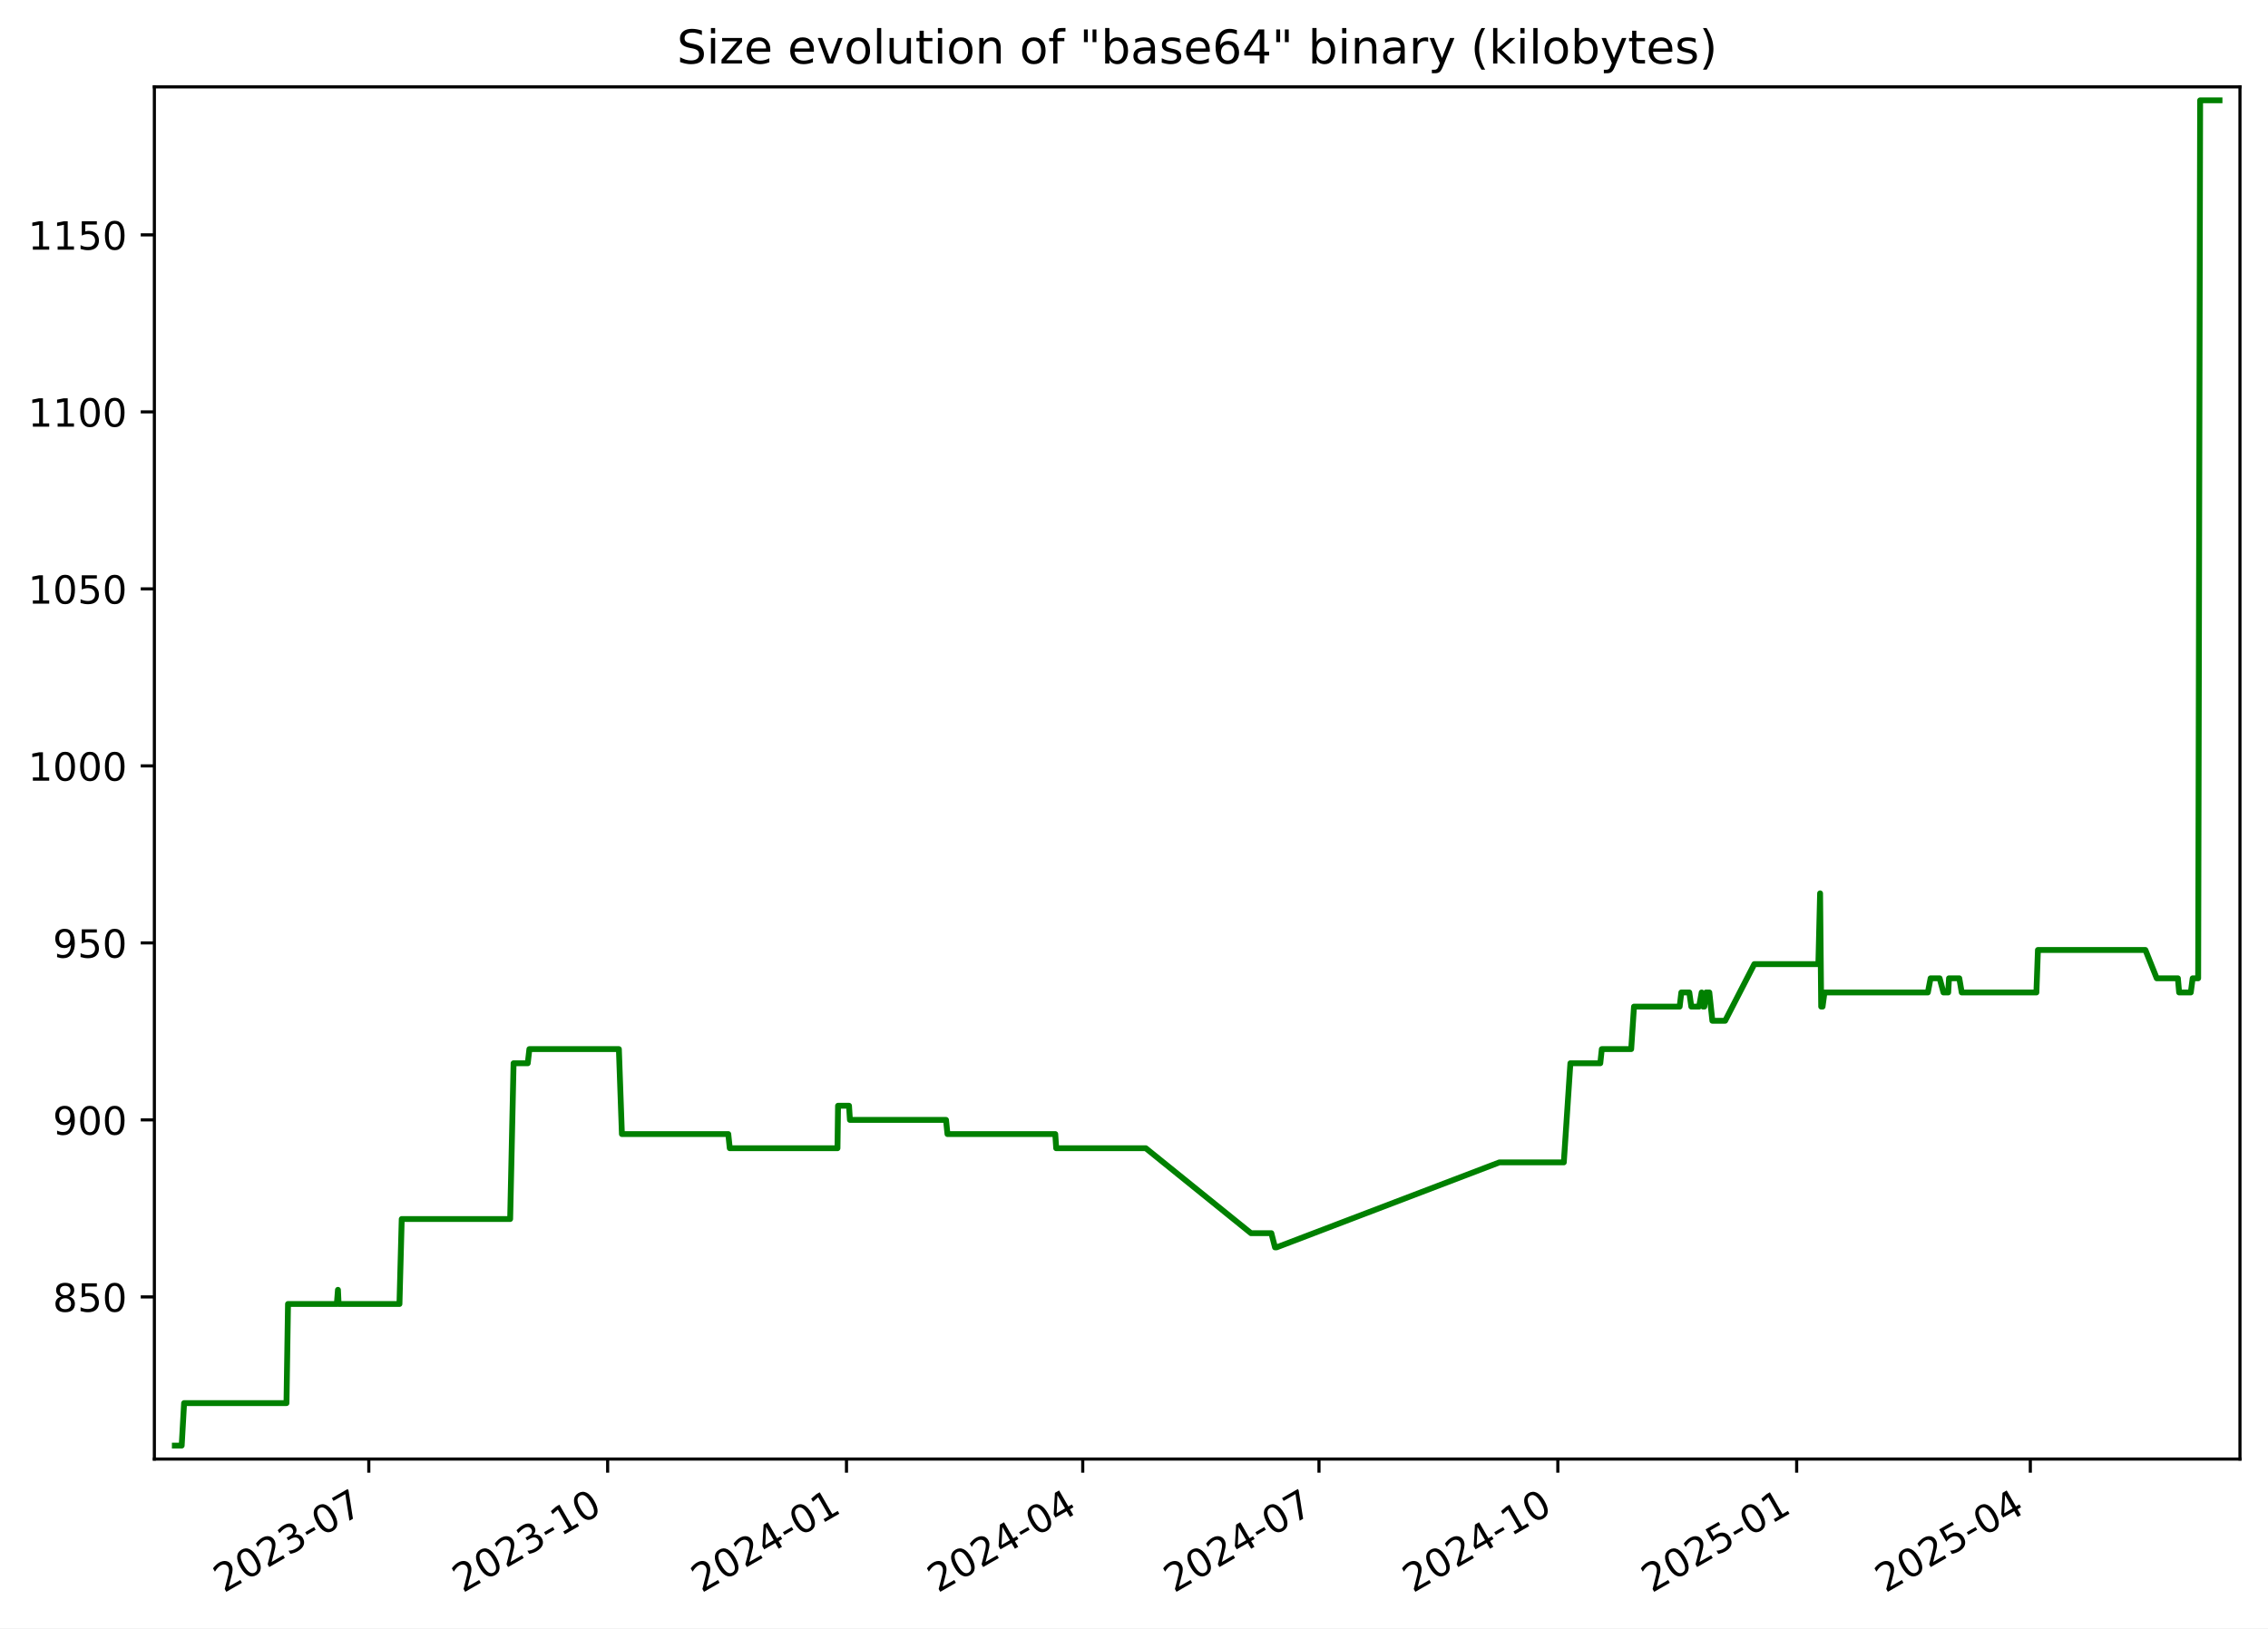
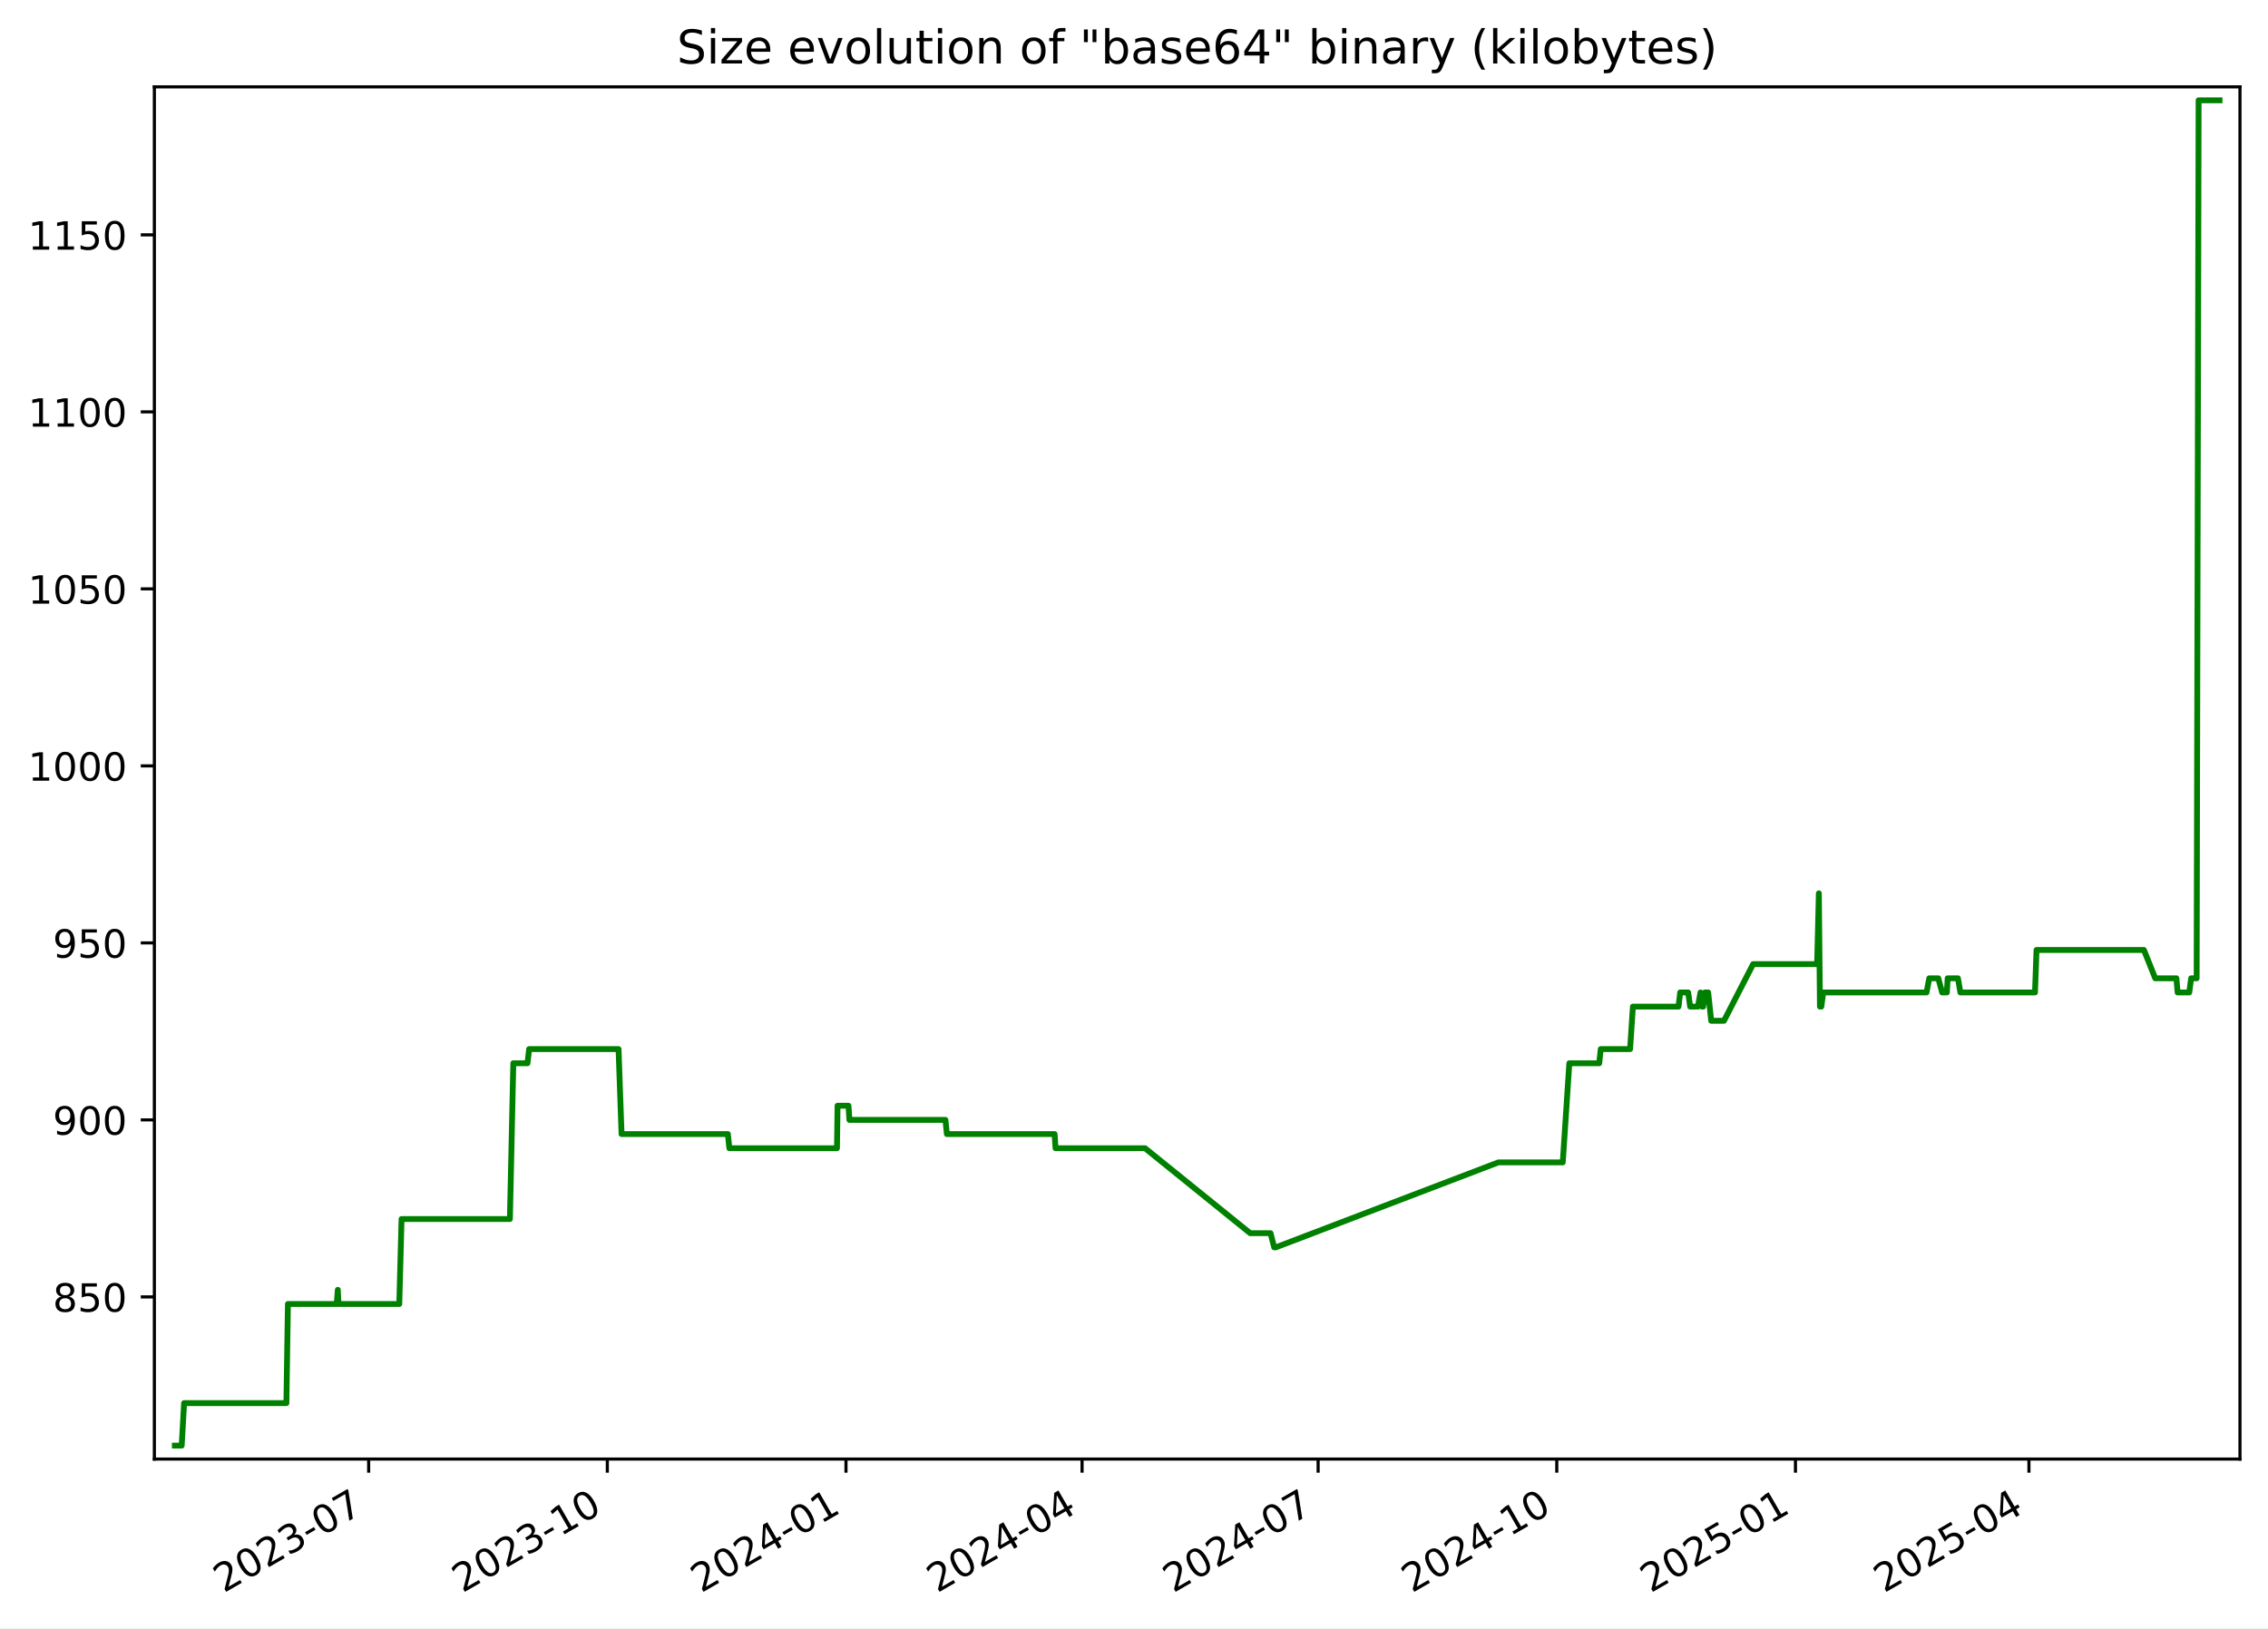
<svg xmlns="http://www.w3.org/2000/svg" xmlns:xlink="http://www.w3.org/1999/xlink" width="582.53pt" height="418.303pt" viewBox="0 0 582.53 418.303" version="1.1">
  <defs>
    <style type="text/css">*{stroke-linejoin: round; stroke-linecap: butt}</style>
  </defs>
  <g id="figure_1">
    <g id="patch_1">
      <path d="M -0 418.303  L 582.53 418.303  L 582.53 0  L -0 0  z " style="fill: #ffffff" />
    </g>
    <g id="axes_1">
      <g id="patch_2">
        <path d="M 39.65 374.83  L 575.33 374.83  L 575.33 22.318  L 39.65 22.318  z " style="fill: #ffffff" />
      </g>
      <g id="matplotlib.axis_1">
        <g id="xtick_1">
          <g id="line2d_1">
            <defs>
-               <path id="m596d561fbe" d="M 0 0  L 0 3.5  " style="stroke: #000000; stroke-width: 0.8" />
+               <path id="mc27b2482e3" d="M 0 0  L 0 3.5  " style="stroke: #000000; stroke-width: 0.8" />
            </defs>
            <g>
-               <use xlink:href="#m596d561fbe" x="94.726" y="374.83" style="stroke: #000000; stroke-width: 0.8" />
+               <use xlink:href="#mc27b2482e3" x="94.689" y="374.83" style="stroke: #000000; stroke-width: 0.8" />
            </g>
          </g>
          <g id="text_1">
-             <g transform="translate(57.50135 409.302) rotate(-30) scale(0.1 -0.1)">
+             <g transform="translate(57.4638 409.302) rotate(-30) scale(0.1 -0.1)">
              <defs>
                <path id="DejaVuSans-32" d="M 1228 531  L 3431 531  L 3431 0  L 469 0  L 469 531  Q 828 903 1448 1529  Q 2069 2156 2228 2338  Q 2531 2678 2651 2914  Q 2772 3150 2772 3378  Q 2772 3750 2511 3984  Q 2250 4219 1831 4219  Q 1534 4219 1204 4116  Q 875 4013 500 3803  L 500 4441  Q 881 4594 1212 4672  Q 1544 4750 1819 4750  Q 2544 4750 2975 4387  Q 3406 4025 3406 3419  Q 3406 3131 3298 2873  Q 3191 2616 2906 2266  Q 2828 2175 2409 1742  Q 1991 1309 1228 531  z " transform="scale(0.015625)" />
                <path id="DejaVuSans-30" d="M 2034 4250  Q 1547 4250 1301 3770  Q 1056 3291 1056 2328  Q 1056 1369 1301 889  Q 1547 409 2034 409  Q 2525 409 2770 889  Q 3016 1369 3016 2328  Q 3016 3291 2770 3770  Q 2525 4250 2034 4250  z M 2034 4750  Q 2819 4750 3233 4129  Q 3647 3509 3647 2328  Q 3647 1150 3233 529  Q 2819 -91 2034 -91  Q 1250 -91 836 529  Q 422 1150 422 2328  Q 422 3509 836 4129  Q 1250 4750 2034 4750  z " transform="scale(0.015625)" />
                <path id="DejaVuSans-33" d="M 2597 2516  Q 3050 2419 3304 2112  Q 3559 1806 3559 1356  Q 3559 666 3084 287  Q 2609 -91 1734 -91  Q 1441 -91 1130 -33  Q 819 25 488 141  L 488 750  Q 750 597 1062 519  Q 1375 441 1716 441  Q 2309 441 2620 675  Q 2931 909 2931 1356  Q 2931 1769 2642 2001  Q 2353 2234 1838 2234  L 1294 2234  L 1294 2753  L 1863 2753  Q 2328 2753 2575 2939  Q 2822 3125 2822 3475  Q 2822 3834 2567 4026  Q 2313 4219 1838 4219  Q 1578 4219 1281 4162  Q 984 4106 628 3988  L 628 4550  Q 988 4650 1302 4700  Q 1616 4750 1894 4750  Q 2613 4750 3031 4423  Q 3450 4097 3450 3541  Q 3450 3153 3228 2886  Q 3006 2619 2597 2516  z " transform="scale(0.015625)" />
                <path id="DejaVuSans-2d" d="M 313 2009  L 1997 2009  L 1997 1497  L 313 1497  L 313 2009  z " transform="scale(0.015625)" />
                <path id="DejaVuSans-37" d="M 525 4666  L 3525 4666  L 3525 4397  L 1831 0  L 1172 0  L 2766 4134  L 525 4134  L 525 4666  z " transform="scale(0.015625)" />
              </defs>
              <use xlink:href="#DejaVuSans-32" />
              <use xlink:href="#DejaVuSans-30" x="63.623" />
              <use xlink:href="#DejaVuSans-32" x="127.246" />
              <use xlink:href="#DejaVuSans-33" x="190.869" />
              <use xlink:href="#DejaVuSans-2d" x="254.492" />
              <use xlink:href="#DejaVuSans-30" x="290.576" />
              <use xlink:href="#DejaVuSans-37" x="354.199" />
            </g>
          </g>
        </g>
        <g id="xtick_2">
          <g id="line2d_2">
            <g>
-               <use xlink:href="#m596d561fbe" x="156.073" y="374.83" style="stroke: #000000; stroke-width: 0.8" />
+               <use xlink:href="#mc27b2482e3" x="155.989" y="374.83" style="stroke: #000000; stroke-width: 0.8" />
            </g>
          </g>
          <g id="text_2">
-             <g transform="translate(118.8478 409.302) rotate(-30) scale(0.1 -0.1)">
+             <g transform="translate(118.7641 409.302) rotate(-30) scale(0.1 -0.1)">
              <defs>
                <path id="DejaVuSans-31" d="M 794 531  L 1825 531  L 1825 4091  L 703 3866  L 703 4441  L 1819 4666  L 2450 4666  L 2450 531  L 3481 531  L 3481 0  L 794 0  L 794 531  z " transform="scale(0.015625)" />
              </defs>
              <use xlink:href="#DejaVuSans-32" />
              <use xlink:href="#DejaVuSans-30" x="63.623" />
              <use xlink:href="#DejaVuSans-32" x="127.246" />
              <use xlink:href="#DejaVuSans-33" x="190.869" />
              <use xlink:href="#DejaVuSans-2d" x="254.492" />
              <use xlink:href="#DejaVuSans-31" x="290.576" />
              <use xlink:href="#DejaVuSans-30" x="354.199" />
            </g>
          </g>
        </g>
        <g id="xtick_3">
          <g id="line2d_3">
            <g>
-               <use xlink:href="#m596d561fbe" x="217.419" y="374.83" style="stroke: #000000; stroke-width: 0.8" />
+               <use xlink:href="#mc27b2482e3" x="217.289" y="374.83" style="stroke: #000000; stroke-width: 0.8" />
            </g>
          </g>
          <g id="text_3">
-             <g transform="translate(180.1943 409.302) rotate(-30) scale(0.1 -0.1)">
+             <g transform="translate(180.0643 409.302) rotate(-30) scale(0.1 -0.1)">
              <defs>
                <path id="DejaVuSans-34" d="M 2419 4116  L 825 1625  L 2419 1625  L 2419 4116  z M 2253 4666  L 3047 4666  L 3047 1625  L 3713 1625  L 3713 1100  L 3047 1100  L 3047 0  L 2419 0  L 2419 1100  L 313 1100  L 313 1709  L 2253 4666  z " transform="scale(0.015625)" />
              </defs>
              <use xlink:href="#DejaVuSans-32" />
              <use xlink:href="#DejaVuSans-30" x="63.623" />
              <use xlink:href="#DejaVuSans-32" x="127.246" />
              <use xlink:href="#DejaVuSans-34" x="190.869" />
              <use xlink:href="#DejaVuSans-2d" x="254.492" />
              <use xlink:href="#DejaVuSans-30" x="290.576" />
              <use xlink:href="#DejaVuSans-31" x="354.199" />
            </g>
          </g>
        </g>
        <g id="xtick_4">
          <g id="line2d_4">
            <g>
-               <use xlink:href="#m596d561fbe" x="278.099" y="374.83" style="stroke: #000000; stroke-width: 0.8" />
+               <use xlink:href="#mc27b2482e3" x="277.923" y="374.83" style="stroke: #000000; stroke-width: 0.8" />
            </g>
          </g>
          <g id="text_4">
-             <g transform="translate(240.874 409.302) rotate(-30) scale(0.1 -0.1)">
+             <g transform="translate(240.6983 409.302) rotate(-30) scale(0.1 -0.1)">
              <use xlink:href="#DejaVuSans-32" />
              <use xlink:href="#DejaVuSans-30" x="63.623" />
              <use xlink:href="#DejaVuSans-32" x="127.246" />
              <use xlink:href="#DejaVuSans-34" x="190.869" />
              <use xlink:href="#DejaVuSans-2d" x="254.492" />
              <use xlink:href="#DejaVuSans-30" x="290.576" />
              <use xlink:href="#DejaVuSans-34" x="354.199" />
            </g>
          </g>
        </g>
        <g id="xtick_5">
          <g id="line2d_5">
            <g>
-               <use xlink:href="#m596d561fbe" x="338.779" y="374.83" style="stroke: #000000; stroke-width: 0.8" />
+               <use xlink:href="#mc27b2482e3" x="338.557" y="374.83" style="stroke: #000000; stroke-width: 0.8" />
            </g>
          </g>
          <g id="text_5">
-             <g transform="translate(301.5537 409.302) rotate(-30) scale(0.1 -0.1)">
+             <g transform="translate(301.3322 409.302) rotate(-30) scale(0.1 -0.1)">
              <use xlink:href="#DejaVuSans-32" />
              <use xlink:href="#DejaVuSans-30" x="63.623" />
              <use xlink:href="#DejaVuSans-32" x="127.246" />
              <use xlink:href="#DejaVuSans-34" x="190.869" />
              <use xlink:href="#DejaVuSans-2d" x="254.492" />
              <use xlink:href="#DejaVuSans-30" x="290.576" />
              <use xlink:href="#DejaVuSans-37" x="354.199" />
            </g>
          </g>
        </g>
        <g id="xtick_6">
          <g id="line2d_6">
            <g>
-               <use xlink:href="#m596d561fbe" x="400.125" y="374.83" style="stroke: #000000; stroke-width: 0.8" />
+               <use xlink:href="#mc27b2482e3" x="399.857" y="374.83" style="stroke: #000000; stroke-width: 0.8" />
            </g>
          </g>
          <g id="text_6">
-             <g transform="translate(362.9002 409.302) rotate(-30) scale(0.1 -0.1)">
+             <g transform="translate(362.6325 409.302) rotate(-30) scale(0.1 -0.1)">
              <use xlink:href="#DejaVuSans-32" />
              <use xlink:href="#DejaVuSans-30" x="63.623" />
              <use xlink:href="#DejaVuSans-32" x="127.246" />
              <use xlink:href="#DejaVuSans-34" x="190.869" />
              <use xlink:href="#DejaVuSans-2d" x="254.492" />
              <use xlink:href="#DejaVuSans-31" x="290.576" />
              <use xlink:href="#DejaVuSans-30" x="354.199" />
            </g>
          </g>
        </g>
        <g id="xtick_7">
          <g id="line2d_7">
            <g>
-               <use xlink:href="#m596d561fbe" x="461.472" y="374.83" style="stroke: #000000; stroke-width: 0.8" />
+               <use xlink:href="#mc27b2482e3" x="461.158" y="374.83" style="stroke: #000000; stroke-width: 0.8" />
            </g>
          </g>
          <g id="text_7">
-             <g transform="translate(424.2467 409.302) rotate(-30) scale(0.1 -0.1)">
+             <g transform="translate(423.9327 409.302) rotate(-30) scale(0.1 -0.1)">
              <defs>
                <path id="DejaVuSans-35" d="M 691 4666  L 3169 4666  L 3169 4134  L 1269 4134  L 1269 2991  Q 1406 3038 1543 3061  Q 1681 3084 1819 3084  Q 2600 3084 3056 2656  Q 3513 2228 3513 1497  Q 3513 744 3044 326  Q 2575 -91 1722 -91  Q 1428 -91 1123 -41  Q 819 9 494 109  L 494 744  Q 775 591 1075 516  Q 1375 441 1709 441  Q 2250 441 2565 725  Q 2881 1009 2881 1497  Q 2881 1984 2565 2268  Q 2250 2553 1709 2553  Q 1456 2553 1204 2497  Q 953 2441 691 2322  L 691 4666  z " transform="scale(0.015625)" />
              </defs>
              <use xlink:href="#DejaVuSans-32" />
              <use xlink:href="#DejaVuSans-30" x="63.623" />
              <use xlink:href="#DejaVuSans-32" x="127.246" />
              <use xlink:href="#DejaVuSans-35" x="190.869" />
              <use xlink:href="#DejaVuSans-2d" x="254.492" />
              <use xlink:href="#DejaVuSans-30" x="290.576" />
              <use xlink:href="#DejaVuSans-31" x="354.199" />
            </g>
          </g>
        </g>
        <g id="xtick_8">
          <g id="line2d_8">
            <g>
-               <use xlink:href="#m596d561fbe" x="521.484" y="374.83" style="stroke: #000000; stroke-width: 0.8" />
+               <use xlink:href="#mc27b2482e3" x="521.125" y="374.83" style="stroke: #000000; stroke-width: 0.8" />
            </g>
          </g>
          <g id="text_8">
-             <g transform="translate(484.2596 409.302) rotate(-30) scale(0.1 -0.1)">
+             <g transform="translate(483.9004 409.302) rotate(-30) scale(0.1 -0.1)">
              <use xlink:href="#DejaVuSans-32" />
              <use xlink:href="#DejaVuSans-30" x="63.623" />
              <use xlink:href="#DejaVuSans-32" x="127.246" />
              <use xlink:href="#DejaVuSans-35" x="190.869" />
              <use xlink:href="#DejaVuSans-2d" x="254.492" />
              <use xlink:href="#DejaVuSans-30" x="290.576" />
              <use xlink:href="#DejaVuSans-34" x="354.199" />
            </g>
          </g>
        </g>
      </g>
      <g id="matplotlib.axis_2">
        <g id="ytick_1">
          <g id="line2d_9">
            <defs>
-               <path id="m144447203b" d="M 0 0  L -3.5 0  " style="stroke: #000000; stroke-width: 0.8" />
+               <path id="m8db9a7586a" d="M 0 0  L -3.5 0  " style="stroke: #000000; stroke-width: 0.8" />
            </defs>
            <g>
-               <use xlink:href="#m144447203b" x="39.65" y="333.176" style="stroke: #000000; stroke-width: 0.8" />
+               <use xlink:href="#m8db9a7586a" x="39.65" y="333.176" style="stroke: #000000; stroke-width: 0.8" />
            </g>
          </g>
          <g id="text_9">
            <g transform="translate(13.5625 336.9754) scale(0.1 -0.1)">
              <defs>
                <path id="DejaVuSans-38" d="M 2034 2216  Q 1584 2216 1326 1975  Q 1069 1734 1069 1313  Q 1069 891 1326 650  Q 1584 409 2034 409  Q 2484 409 2743 651  Q 3003 894 3003 1313  Q 3003 1734 2745 1975  Q 2488 2216 2034 2216  z M 1403 2484  Q 997 2584 770 2862  Q 544 3141 544 3541  Q 544 4100 942 4425  Q 1341 4750 2034 4750  Q 2731 4750 3128 4425  Q 3525 4100 3525 3541  Q 3525 3141 3298 2862  Q 3072 2584 2669 2484  Q 3125 2378 3379 2068  Q 3634 1759 3634 1313  Q 3634 634 3220 271  Q 2806 -91 2034 -91  Q 1263 -91 848 271  Q 434 634 434 1313  Q 434 1759 690 2068  Q 947 2378 1403 2484  z M 1172 3481  Q 1172 3119 1398 2916  Q 1625 2713 2034 2713  Q 2441 2713 2670 2916  Q 2900 3119 2900 3481  Q 2900 3844 2670 4047  Q 2441 4250 2034 4250  Q 1625 4250 1398 4047  Q 1172 3844 1172 3481  z " transform="scale(0.015625)" />
              </defs>
              <use xlink:href="#DejaVuSans-38" />
              <use xlink:href="#DejaVuSans-35" x="63.623" />
              <use xlink:href="#DejaVuSans-30" x="127.246" />
            </g>
          </g>
        </g>
        <g id="ytick_2">
          <g id="line2d_10">
            <g>
-               <use xlink:href="#m144447203b" x="39.65" y="287.703" style="stroke: #000000; stroke-width: 0.8" />
+               <use xlink:href="#m8db9a7586a" x="39.65" y="287.703" style="stroke: #000000; stroke-width: 0.8" />
            </g>
          </g>
          <g id="text_10">
            <g transform="translate(13.5625 291.5018) scale(0.1 -0.1)">
              <defs>
                <path id="DejaVuSans-39" d="M 703 97  L 703 672  Q 941 559 1184 500  Q 1428 441 1663 441  Q 2288 441 2617 861  Q 2947 1281 2994 2138  Q 2813 1869 2534 1725  Q 2256 1581 1919 1581  Q 1219 1581 811 2004  Q 403 2428 403 3163  Q 403 3881 828 4315  Q 1253 4750 1959 4750  Q 2769 4750 3195 4129  Q 3622 3509 3622 2328  Q 3622 1225 3098 567  Q 2575 -91 1691 -91  Q 1453 -91 1209 -44  Q 966 3 703 97  z M 1959 2075  Q 2384 2075 2632 2365  Q 2881 2656 2881 3163  Q 2881 3666 2632 3958  Q 2384 4250 1959 4250  Q 1534 4250 1286 3958  Q 1038 3666 1038 3163  Q 1038 2656 1286 2365  Q 1534 2075 1959 2075  z " transform="scale(0.015625)" />
              </defs>
              <use xlink:href="#DejaVuSans-39" />
              <use xlink:href="#DejaVuSans-30" x="63.623" />
              <use xlink:href="#DejaVuSans-30" x="127.246" />
            </g>
          </g>
        </g>
        <g id="ytick_3">
          <g id="line2d_11">
            <g>
-               <use xlink:href="#m144447203b" x="39.65" y="242.229" style="stroke: #000000; stroke-width: 0.8" />
+               <use xlink:href="#m8db9a7586a" x="39.65" y="242.229" style="stroke: #000000; stroke-width: 0.8" />
            </g>
          </g>
          <g id="text_11">
            <g transform="translate(13.5625 246.0281) scale(0.1 -0.1)">
              <use xlink:href="#DejaVuSans-39" />
              <use xlink:href="#DejaVuSans-35" x="63.623" />
              <use xlink:href="#DejaVuSans-30" x="127.246" />
            </g>
          </g>
        </g>
        <g id="ytick_4">
          <g id="line2d_12">
            <g>
-               <use xlink:href="#m144447203b" x="39.65" y="196.755" style="stroke: #000000; stroke-width: 0.8" />
+               <use xlink:href="#m8db9a7586a" x="39.65" y="196.755" style="stroke: #000000; stroke-width: 0.8" />
            </g>
          </g>
          <g id="text_12">
            <g transform="translate(7.2 200.5544) scale(0.1 -0.1)">
              <use xlink:href="#DejaVuSans-31" />
              <use xlink:href="#DejaVuSans-30" x="63.623" />
              <use xlink:href="#DejaVuSans-30" x="127.246" />
              <use xlink:href="#DejaVuSans-30" x="190.869" />
            </g>
          </g>
        </g>
        <g id="ytick_5">
          <g id="line2d_13">
            <g>
-               <use xlink:href="#m144447203b" x="39.65" y="151.281" style="stroke: #000000; stroke-width: 0.8" />
+               <use xlink:href="#m8db9a7586a" x="39.65" y="151.281" style="stroke: #000000; stroke-width: 0.8" />
            </g>
          </g>
          <g id="text_13">
            <g transform="translate(7.2 155.0807) scale(0.1 -0.1)">
              <use xlink:href="#DejaVuSans-31" />
              <use xlink:href="#DejaVuSans-30" x="63.623" />
              <use xlink:href="#DejaVuSans-35" x="127.246" />
              <use xlink:href="#DejaVuSans-30" x="190.869" />
            </g>
          </g>
        </g>
        <g id="ytick_6">
          <g id="line2d_14">
            <g>
-               <use xlink:href="#m144447203b" x="39.65" y="105.808" style="stroke: #000000; stroke-width: 0.8" />
+               <use xlink:href="#m8db9a7586a" x="39.65" y="105.808" style="stroke: #000000; stroke-width: 0.8" />
            </g>
          </g>
          <g id="text_14">
            <g transform="translate(7.2 109.607) scale(0.1 -0.1)">
              <use xlink:href="#DejaVuSans-31" />
              <use xlink:href="#DejaVuSans-31" x="63.623" />
              <use xlink:href="#DejaVuSans-30" x="127.246" />
              <use xlink:href="#DejaVuSans-30" x="190.869" />
            </g>
          </g>
        </g>
        <g id="ytick_7">
          <g id="line2d_15">
            <g>
-               <use xlink:href="#m144447203b" x="39.65" y="60.334" style="stroke: #000000; stroke-width: 0.8" />
+               <use xlink:href="#m8db9a7586a" x="39.65" y="60.334" style="stroke: #000000; stroke-width: 0.8" />
            </g>
          </g>
          <g id="text_15">
            <g transform="translate(7.2 64.13334) scale(0.1 -0.1)">
              <use xlink:href="#DejaVuSans-31" />
              <use xlink:href="#DejaVuSans-31" x="63.623" />
              <use xlink:href="#DejaVuSans-35" x="127.246" />
              <use xlink:href="#DejaVuSans-30" x="190.869" />
            </g>
          </g>
        </g>
      </g>
      <g id="line2d_16">
-         <path d="M 44.902 371.374  L 46.667 371.374  L 47.284 360.46  L 73.584 360.46  L 73.974 334.995  L 86.519 334.995  L 86.802 331.357  L 86.971 334.995  L 102.601 334.995  L 103.182 313.168  L 131.033 313.168  L 131.911 273.151  L 135.555 273.151  L 135.972 269.513  L 158.96 269.513  L 159.733 291.34  L 187.058 291.34  L 187.44 294.978  L 215.105 294.978  L 215.249 284.065  L 218.07 284.065  L 218.3 287.703  L 242.982 287.703  L 243.356 291.34  L 271.044 291.34  L 271.281 294.978  L 294.29 294.978  L 321.316 316.806  L 326.546 316.806  L 327.485 320.444  L 327.891 320.444  L 385.112 298.616  L 401.662 298.616  L 403.35 273.151  L 411.031 273.151  L 411.42 269.513  L 418.968 269.513  L 419.689 258.599  L 431.418 258.599  L 431.846 254.961  L 433.893 254.961  L 434.407 258.599  L 436.408 258.599  L 437.065 254.961  L 437.443 258.599  L 437.754 258.599  L 438.198 254.961  L 439.035 254.961  L 439.817 262.237  L 443.1 262.237  L 450.59 247.686  L 467.043 247.686  L 467.488 229.496  L 467.767 258.599  L 468.122 258.599  L 468.613 254.961  L 495.164 254.961  L 495.865 251.324  L 498.188 251.324  L 499.174 254.961  L 500.389 254.961  L 500.598 251.324  L 503.239 251.324  L 503.866 254.961  L 523.044 254.961  L 523.437 244.048  L 551.039 244.048  L 553.953 251.324  L 559.385 251.324  L 559.705 254.961  L 562.696 254.961  L 563.179 251.324  L 564.594 251.324  L 565.1 25.774  L 570.078 25.774  L 570.078 25.774  " clip-path="url(#p5a7a138d62)" style="fill: none; stroke: #008000; stroke-width: 1.5; stroke-linecap: square" />
+         <path d="M 44.902 371.374  L 46.666 371.374  L 47.283 360.46  L 73.562 360.46  L 73.952 334.995  L 86.487 334.995  L 86.77 331.357  L 86.939 334.995  L 102.557 334.995  L 103.138 313.168  L 130.968 313.168  L 131.845 273.151  L 135.487 273.151  L 135.904 269.513  L 158.874 269.513  L 159.647 291.34  L 186.951 291.34  L 187.333 294.978  L 214.977 294.978  L 215.121 284.065  L 217.939 284.065  L 218.169 287.703  L 242.832 287.703  L 243.206 291.34  L 270.873 291.34  L 271.11 294.978  L 294.102 294.978  L 321.108 316.806  L 326.334 316.806  L 327.272 320.444  L 327.678 320.444  L 384.855 298.616  L 401.393 298.616  L 403.08 273.151  L 410.756 273.151  L 411.144 269.513  L 418.686 269.513  L 419.407 258.599  L 431.126 258.599  L 431.554 254.961  L 433.6 254.961  L 434.114 258.599  L 436.113 258.599  L 436.77 254.961  L 437.147 258.599  L 437.458 258.599  L 437.902 254.961  L 438.738 254.961  L 439.52 262.237  L 442.8 262.237  L 450.284 247.686  L 466.725 247.686  L 467.169 229.496  L 467.449 258.599  L 467.803 258.599  L 468.294 254.961  L 494.825 254.961  L 495.525 251.324  L 497.846 251.324  L 498.832 254.961  L 500.046 254.961  L 500.255 251.324  L 502.893 251.324  L 503.52 254.961  L 522.684 254.961  L 523.076 244.048  L 550.658 244.048  L 553.569 251.324  L 558.997 251.324  L 559.317 254.961  L 562.306 254.961  L 562.788 251.324  L 564.202 251.324  L 564.708 25.774  L 570.078 25.774  L 570.078 25.774  " clip-path="url(#pd0f73e1dc9)" style="fill: none; stroke: #008000; stroke-width: 1.5; stroke-linecap: square" />
      </g>
      <g id="patch_3">
        <path d="M 39.65 374.83  L 39.65 22.318  " style="fill: none; stroke: #000000; stroke-width: 0.8; stroke-linejoin: miter; stroke-linecap: square" />
      </g>
      <g id="patch_4">
        <path d="M 575.33 374.83  L 575.33 22.318  " style="fill: none; stroke: #000000; stroke-width: 0.8; stroke-linejoin: miter; stroke-linecap: square" />
      </g>
      <g id="patch_5">
        <path d="M 39.65 374.83  L 575.33 374.83  " style="fill: none; stroke: #000000; stroke-width: 0.8; stroke-linejoin: miter; stroke-linecap: square" />
      </g>
      <g id="patch_6">
        <path d="M 39.65 22.318  L 575.33 22.318  " style="fill: none; stroke: #000000; stroke-width: 0.8; stroke-linejoin: miter; stroke-linecap: square" />
      </g>
      <g id="text_16">
        <g transform="translate(173.8559 16.31812) scale(0.12 -0.12)">
          <defs>
            <path id="DejaVuSans-53" d="M 3425 4513  L 3425 3897  Q 3066 4069 2747 4153  Q 2428 4238 2131 4238  Q 1616 4238 1336 4038  Q 1056 3838 1056 3469  Q 1056 3159 1242 3001  Q 1428 2844 1947 2747  L 2328 2669  Q 3034 2534 3370 2195  Q 3706 1856 3706 1288  Q 3706 609 3251 259  Q 2797 -91 1919 -91  Q 1588 -91 1214 -16  Q 841 59 441 206  L 441 856  Q 825 641 1194 531  Q 1563 422 1919 422  Q 2459 422 2753 634  Q 3047 847 3047 1241  Q 3047 1584 2836 1778  Q 2625 1972 2144 2069  L 1759 2144  Q 1053 2284 737 2584  Q 422 2884 422 3419  Q 422 4038 858 4394  Q 1294 4750 2059 4750  Q 2388 4750 2728 4690  Q 3069 4631 3425 4513  z " transform="scale(0.015625)" />
            <path id="DejaVuSans-69" d="M 603 3500  L 1178 3500  L 1178 0  L 603 0  L 603 3500  z M 603 4863  L 1178 4863  L 1178 4134  L 603 4134  L 603 4863  z " transform="scale(0.015625)" />
            <path id="DejaVuSans-7a" d="M 353 3500  L 3084 3500  L 3084 2975  L 922 459  L 3084 459  L 3084 0  L 275 0  L 275 525  L 2438 3041  L 353 3041  L 353 3500  z " transform="scale(0.015625)" />
            <path id="DejaVuSans-65" d="M 3597 1894  L 3597 1613  L 953 1613  Q 991 1019 1311 708  Q 1631 397 2203 397  Q 2534 397 2845 478  Q 3156 559 3463 722  L 3463 178  Q 3153 47 2828 -22  Q 2503 -91 2169 -91  Q 1331 -91 842 396  Q 353 884 353 1716  Q 353 2575 817 3079  Q 1281 3584 2069 3584  Q 2775 3584 3186 3129  Q 3597 2675 3597 1894  z M 3022 2063  Q 3016 2534 2758 2815  Q 2500 3097 2075 3097  Q 1594 3097 1305 2825  Q 1016 2553 972 2059  L 3022 2063  z " transform="scale(0.015625)" />
            <path id="DejaVuSans-20" transform="scale(0.015625)" />
            <path id="DejaVuSans-76" d="M 191 3500  L 800 3500  L 1894 563  L 2988 3500  L 3597 3500  L 2284 0  L 1503 0  L 191 3500  z " transform="scale(0.015625)" />
            <path id="DejaVuSans-6f" d="M 1959 3097  Q 1497 3097 1228 2736  Q 959 2375 959 1747  Q 959 1119 1226 758  Q 1494 397 1959 397  Q 2419 397 2687 759  Q 2956 1122 2956 1747  Q 2956 2369 2687 2733  Q 2419 3097 1959 3097  z M 1959 3584  Q 2709 3584 3137 3096  Q 3566 2609 3566 1747  Q 3566 888 3137 398  Q 2709 -91 1959 -91  Q 1206 -91 779 398  Q 353 888 353 1747  Q 353 2609 779 3096  Q 1206 3584 1959 3584  z " transform="scale(0.015625)" />
            <path id="DejaVuSans-6c" d="M 603 4863  L 1178 4863  L 1178 0  L 603 0  L 603 4863  z " transform="scale(0.015625)" />
            <path id="DejaVuSans-75" d="M 544 1381  L 544 3500  L 1119 3500  L 1119 1403  Q 1119 906 1312 657  Q 1506 409 1894 409  Q 2359 409 2629 706  Q 2900 1003 2900 1516  L 2900 3500  L 3475 3500  L 3475 0  L 2900 0  L 2900 538  Q 2691 219 2414 64  Q 2138 -91 1772 -91  Q 1169 -91 856 284  Q 544 659 544 1381  z M 1991 3584  L 1991 3584  z " transform="scale(0.015625)" />
            <path id="DejaVuSans-74" d="M 1172 4494  L 1172 3500  L 2356 3500  L 2356 3053  L 1172 3053  L 1172 1153  Q 1172 725 1289 603  Q 1406 481 1766 481  L 2356 481  L 2356 0  L 1766 0  Q 1100 0 847 248  Q 594 497 594 1153  L 594 3053  L 172 3053  L 172 3500  L 594 3500  L 594 4494  L 1172 4494  z " transform="scale(0.015625)" />
            <path id="DejaVuSans-6e" d="M 3513 2113  L 3513 0  L 2938 0  L 2938 2094  Q 2938 2591 2744 2837  Q 2550 3084 2163 3084  Q 1697 3084 1428 2787  Q 1159 2491 1159 1978  L 1159 0  L 581 0  L 581 3500  L 1159 3500  L 1159 2956  Q 1366 3272 1645 3428  Q 1925 3584 2291 3584  Q 2894 3584 3203 3211  Q 3513 2838 3513 2113  z " transform="scale(0.015625)" />
            <path id="DejaVuSans-66" d="M 2375 4863  L 2375 4384  L 1825 4384  Q 1516 4384 1395 4259  Q 1275 4134 1275 3809  L 1275 3500  L 2222 3500  L 2222 3053  L 1275 3053  L 1275 0  L 697 0  L 697 3053  L 147 3053  L 147 3500  L 697 3500  L 697 3744  Q 697 4328 969 4595  Q 1241 4863 1831 4863  L 2375 4863  z " transform="scale(0.015625)" />
            <path id="DejaVuSans-22" d="M 1147 4666  L 1147 2931  L 616 2931  L 616 4666  L 1147 4666  z M 2328 4666  L 2328 2931  L 1797 2931  L 1797 4666  L 2328 4666  z " transform="scale(0.015625)" />
            <path id="DejaVuSans-62" d="M 3116 1747  Q 3116 2381 2855 2742  Q 2594 3103 2138 3103  Q 1681 3103 1420 2742  Q 1159 2381 1159 1747  Q 1159 1113 1420 752  Q 1681 391 2138 391  Q 2594 391 2855 752  Q 3116 1113 3116 1747  z M 1159 2969  Q 1341 3281 1617 3432  Q 1894 3584 2278 3584  Q 2916 3584 3314 3078  Q 3713 2572 3713 1747  Q 3713 922 3314 415  Q 2916 -91 2278 -91  Q 1894 -91 1617 61  Q 1341 213 1159 525  L 1159 0  L 581 0  L 581 4863  L 1159 4863  L 1159 2969  z " transform="scale(0.015625)" />
            <path id="DejaVuSans-61" d="M 2194 1759  Q 1497 1759 1228 1600  Q 959 1441 959 1056  Q 959 750 1161 570  Q 1363 391 1709 391  Q 2188 391 2477 730  Q 2766 1069 2766 1631  L 2766 1759  L 2194 1759  z M 3341 1997  L 3341 0  L 2766 0  L 2766 531  Q 2569 213 2275 61  Q 1981 -91 1556 -91  Q 1019 -91 701 211  Q 384 513 384 1019  Q 384 1609 779 1909  Q 1175 2209 1959 2209  L 2766 2209  L 2766 2266  Q 2766 2663 2505 2880  Q 2244 3097 1772 3097  Q 1472 3097 1187 3025  Q 903 2953 641 2809  L 641 3341  Q 956 3463 1253 3523  Q 1550 3584 1831 3584  Q 2591 3584 2966 3190  Q 3341 2797 3341 1997  z " transform="scale(0.015625)" />
            <path id="DejaVuSans-73" d="M 2834 3397  L 2834 2853  Q 2591 2978 2328 3040  Q 2066 3103 1784 3103  Q 1356 3103 1142 2972  Q 928 2841 928 2578  Q 928 2378 1081 2264  Q 1234 2150 1697 2047  L 1894 2003  Q 2506 1872 2764 1633  Q 3022 1394 3022 966  Q 3022 478 2636 193  Q 2250 -91 1575 -91  Q 1294 -91 989 -36  Q 684 19 347 128  L 347 722  Q 666 556 975 473  Q 1284 391 1588 391  Q 1994 391 2212 530  Q 2431 669 2431 922  Q 2431 1156 2273 1281  Q 2116 1406 1581 1522  L 1381 1569  Q 847 1681 609 1914  Q 372 2147 372 2553  Q 372 3047 722 3315  Q 1072 3584 1716 3584  Q 2034 3584 2315 3537  Q 2597 3491 2834 3397  z " transform="scale(0.015625)" />
            <path id="DejaVuSans-36" d="M 2113 2584  Q 1688 2584 1439 2293  Q 1191 2003 1191 1497  Q 1191 994 1439 701  Q 1688 409 2113 409  Q 2538 409 2786 701  Q 3034 994 3034 1497  Q 3034 2003 2786 2293  Q 2538 2584 2113 2584  z M 3366 4563  L 3366 3988  Q 3128 4100 2886 4159  Q 2644 4219 2406 4219  Q 1781 4219 1451 3797  Q 1122 3375 1075 2522  Q 1259 2794 1537 2939  Q 1816 3084 2150 3084  Q 2853 3084 3261 2657  Q 3669 2231 3669 1497  Q 3669 778 3244 343  Q 2819 -91 2113 -91  Q 1303 -91 875 529  Q 447 1150 447 2328  Q 447 3434 972 4092  Q 1497 4750 2381 4750  Q 2619 4750 2861 4703  Q 3103 4656 3366 4563  z " transform="scale(0.015625)" />
            <path id="DejaVuSans-72" d="M 2631 2963  Q 2534 3019 2420 3045  Q 2306 3072 2169 3072  Q 1681 3072 1420 2755  Q 1159 2438 1159 1844  L 1159 0  L 581 0  L 581 3500  L 1159 3500  L 1159 2956  Q 1341 3275 1631 3429  Q 1922 3584 2338 3584  Q 2397 3584 2469 3576  Q 2541 3569 2628 3553  L 2631 2963  z " transform="scale(0.015625)" />
            <path id="DejaVuSans-79" d="M 2059 -325  Q 1816 -950 1584 -1140  Q 1353 -1331 966 -1331  L 506 -1331  L 506 -850  L 844 -850  Q 1081 -850 1212 -737  Q 1344 -625 1503 -206  L 1606 56  L 191 3500  L 800 3500  L 1894 763  L 2988 3500  L 3597 3500  L 2059 -325  z " transform="scale(0.015625)" />
            <path id="DejaVuSans-28" d="M 1984 4856  Q 1566 4138 1362 3434  Q 1159 2731 1159 2009  Q 1159 1288 1364 580  Q 1569 -128 1984 -844  L 1484 -844  Q 1016 -109 783 600  Q 550 1309 550 2009  Q 550 2706 781 3412  Q 1013 4119 1484 4856  L 1984 4856  z " transform="scale(0.015625)" />
            <path id="DejaVuSans-6b" d="M 581 4863  L 1159 4863  L 1159 1991  L 2875 3500  L 3609 3500  L 1753 1863  L 3688 0  L 2938 0  L 1159 1709  L 1159 0  L 581 0  L 581 4863  z " transform="scale(0.015625)" />
            <path id="DejaVuSans-29" d="M 513 4856  L 1013 4856  Q 1481 4119 1714 3412  Q 1947 2706 1947 2009  Q 1947 1309 1714 600  Q 1481 -109 1013 -844  L 513 -844  Q 928 -128 1133 580  Q 1338 1288 1338 2009  Q 1338 2731 1133 3434  Q 928 4138 513 4856  z " transform="scale(0.015625)" />
          </defs>
          <use xlink:href="#DejaVuSans-53" />
          <use xlink:href="#DejaVuSans-69" x="63.477" />
          <use xlink:href="#DejaVuSans-7a" x="91.26" />
          <use xlink:href="#DejaVuSans-65" x="143.75" />
          <use xlink:href="#DejaVuSans-20" x="205.273" />
          <use xlink:href="#DejaVuSans-65" x="237.061" />
          <use xlink:href="#DejaVuSans-76" x="298.584" />
          <use xlink:href="#DejaVuSans-6f" x="357.764" />
          <use xlink:href="#DejaVuSans-6c" x="418.945" />
          <use xlink:href="#DejaVuSans-75" x="446.729" />
          <use xlink:href="#DejaVuSans-74" x="510.107" />
          <use xlink:href="#DejaVuSans-69" x="549.316" />
          <use xlink:href="#DejaVuSans-6f" x="577.1" />
          <use xlink:href="#DejaVuSans-6e" x="638.281" />
          <use xlink:href="#DejaVuSans-20" x="701.66" />
          <use xlink:href="#DejaVuSans-6f" x="733.447" />
          <use xlink:href="#DejaVuSans-66" x="794.629" />
          <use xlink:href="#DejaVuSans-20" x="829.834" />
          <use xlink:href="#DejaVuSans-22" x="861.621" />
          <use xlink:href="#DejaVuSans-62" x="907.617" />
          <use xlink:href="#DejaVuSans-61" x="971.094" />
          <use xlink:href="#DejaVuSans-73" x="1032.373" />
          <use xlink:href="#DejaVuSans-65" x="1084.473" />
          <use xlink:href="#DejaVuSans-36" x="1145.996" />
          <use xlink:href="#DejaVuSans-34" x="1209.619" />
          <use xlink:href="#DejaVuSans-22" x="1273.242" />
          <use xlink:href="#DejaVuSans-20" x="1319.238" />
          <use xlink:href="#DejaVuSans-62" x="1351.025" />
          <use xlink:href="#DejaVuSans-69" x="1414.502" />
          <use xlink:href="#DejaVuSans-6e" x="1442.285" />
          <use xlink:href="#DejaVuSans-61" x="1505.664" />
          <use xlink:href="#DejaVuSans-72" x="1566.943" />
          <use xlink:href="#DejaVuSans-79" x="1608.057" />
          <use xlink:href="#DejaVuSans-20" x="1667.236" />
          <use xlink:href="#DejaVuSans-28" x="1699.023" />
          <use xlink:href="#DejaVuSans-6b" x="1738.037" />
          <use xlink:href="#DejaVuSans-69" x="1795.947" />
          <use xlink:href="#DejaVuSans-6c" x="1823.73" />
          <use xlink:href="#DejaVuSans-6f" x="1851.514" />
          <use xlink:href="#DejaVuSans-62" x="1912.695" />
          <use xlink:href="#DejaVuSans-79" x="1976.172" />
          <use xlink:href="#DejaVuSans-74" x="2035.352" />
          <use xlink:href="#DejaVuSans-65" x="2074.561" />
          <use xlink:href="#DejaVuSans-73" x="2136.084" />
          <use xlink:href="#DejaVuSans-29" x="2188.184" />
        </g>
      </g>
    </g>
  </g>
  <defs>
-     <clipPath id="p5a7a138d62">
+     <clipPath id="pd0f73e1dc9">
      <rect x="39.65" y="22.318" width="535.68" height="352.512" />
    </clipPath>
  </defs>
</svg>
